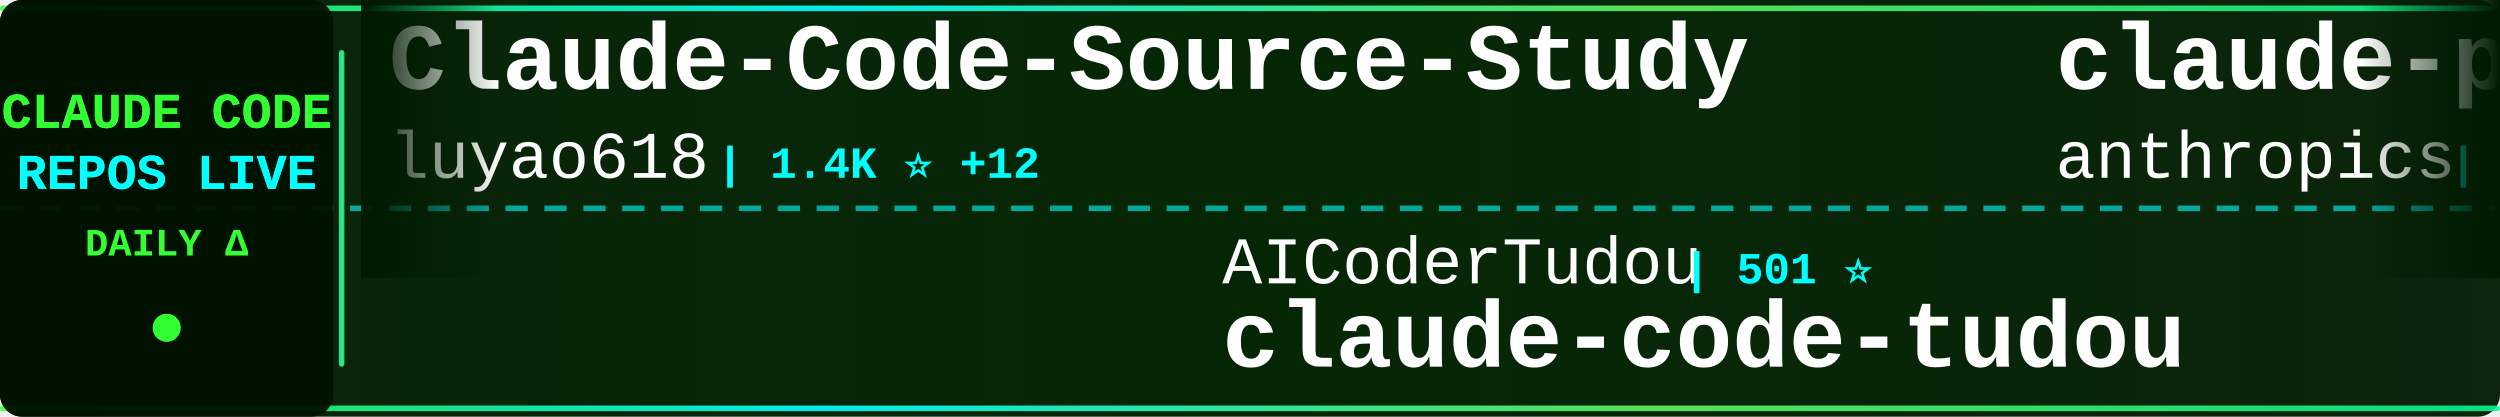
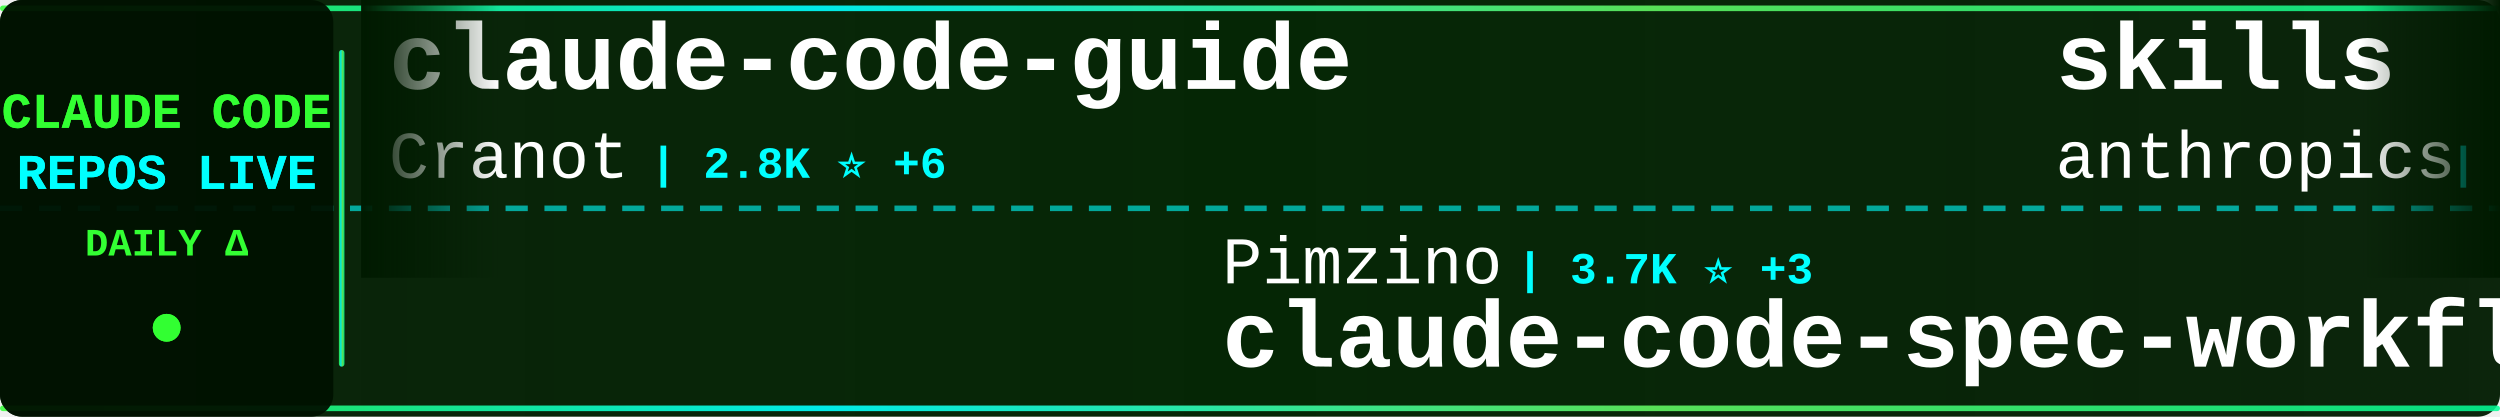
<svg xmlns="http://www.w3.org/2000/svg" width="900" height="150">
  <defs>
    <linearGradient id="tickerBg" x1="0%" y1="0%" x2="100%" y2="0%">
      <stop offset="0%" style="stop-color:#001a00;stop-opacity:0.95" />
      <stop offset="50%" style="stop-color:#002200;stop-opacity:0.98" />
      <stop offset="100%" style="stop-color:#001a00;stop-opacity:0.95" />
    </linearGradient>
    <linearGradient id="borderGrad" x1="0%" y1="0%" x2="100%" y2="0%">
      <stop offset="0%" style="stop-color:#33ff33;stop-opacity:0.85">
        <animate attributeName="stop-opacity" values="0.85;1;0.85" dur="2s" repeatCount="indefinite" />
      </stop>
      <stop offset="33%" style="stop-color:#00ffff;stop-opacity:0.9">
        <animate attributeName="stop-opacity" values="0.9;1;0.9" dur="2.2s" repeatCount="indefinite" />
      </stop>
      <stop offset="66%" style="stop-color:#66ff66;stop-opacity:0.85">
        <animate attributeName="stop-opacity" values="0.85;1;0.85" dur="1.8s" repeatCount="indefinite" />
      </stop>
      <stop offset="100%" style="stop-color:#00ff99;stop-opacity:0.85">
        <animate attributeName="stop-opacity" values="0.85;1;0.85" dur="2s" repeatCount="indefinite" />
      </stop>
    </linearGradient>
    <filter id="textGlow">
      <feGaussianBlur stdDeviation="0.1" result="coloredBlur" />
      <feMerge>
        <feMergeNode in="coloredBlur" />
        <feMergeNode in="SourceGraphic" />
      </feMerge>
    </filter>
    <filter id="metricGlow">
      <feGaussianBlur stdDeviation="0.2" result="coloredBlur" />
      <feMerge>
        <feMergeNode in="coloredBlur" />
        <feMergeNode in="SourceGraphic" />
      </feMerge>
    </filter>
    <linearGradient id="leftFade" x1="0%" y1="0%" x2="100%" y2="0%">
      <stop offset="0%" style="stop-color:#001a00;stop-opacity:1" />
      <stop offset="100%" style="stop-color:#001a00;stop-opacity:0" />
    </linearGradient>
    <linearGradient id="rightFade" x1="0%" y1="0%" x2="100%" y2="0%">
      <stop offset="0%" style="stop-color:#001a00;stop-opacity:0" />
      <stop offset="100%" style="stop-color:#001a00;stop-opacity:1" />
    </linearGradient>
  </defs>
  <rect width="900" height="150" fill="url(#tickerBg)" rx="8" />
  <rect x="0" y="2" width="900" height="2" fill="url(#borderGrad)" rx="1" />
  <rect x="0" y="146" width="900" height="2" fill="url(#borderGrad)" rx="1" />
  <line x1="0" y1="75" x2="900" y2="75" stroke="#00ffff" stroke-width="2" stroke-dasharray="8 6" opacity="0.6" />
  <rect x="0" y="0" width="120" height="150" fill="#001100" opacity="0.95" rx="8" />
  <text x="60" y="46" font-family="'Courier New', monospace" font-size="18" font-weight="bold" fill="#33ff33" text-anchor="middle" filter="url(#textGlow)">
    CLAUDE CODE
  </text>
  <text x="60" y="68" font-family="'Courier New', monospace" font-size="18" font-weight="bold" fill="#00ffff" text-anchor="middle" filter="url(#textGlow)">
    REPOS LIVE
  </text>
  <text x="60" y="92" font-family="'Courier New', monospace" font-size="14" font-weight="bold" fill="#33ff33" text-anchor="middle">
    DAILY Δ
  </text>
  <circle cx="60" cy="118" r="5" fill="#33ff33" filter="url(#metricGlow)">
    <animate attributeName="r" values="4;6;4" dur="1.5s" repeatCount="indefinite" />
    <animate attributeName="opacity" values="0.6;1;0.6" dur="1.5s" repeatCount="indefinite" />
  </circle>
  <rect x="122" y="18" width="2" height="114" fill="url(#borderGrad)" rx="1" />
  <clipPath id="tickerClip">
    <rect x="130" y="0" width="770" height="150" />
  </clipPath>
  <g clip-path="url(#tickerClip)">
    <g id="tickerItems">
      <animateTransform attributeName="transform" attributeType="XML" type="translate" from="0 0" to="-3000 0" dur="54s" repeatCount="indefinite" />
      <g transform="translate(0, 0)">
-         <text x="140" y="32" font-family="'Courier New', monospace" font-size="34" font-weight="bold" fill="#ffffff">Claude-Code-Source-Study</text>
-         <text x="140" y="64" font-family="'Courier New', monospace" font-size="24" font-weight="normal" fill="#ffffff" opacity="1.0">luyao618</text>
-         <text x="258" y="64" font-family="'Courier New', monospace" font-size="16" font-weight="bold" fill="#00ffff"> | 1.4K ⭐ +12</text>
+         <text x="140" y="32" font-family="'Courier New', monospace" font-size="34" font-weight="bold" fill="#ffffff">claude-code-guide</text>
+         <text x="140" y="64" font-family="'Courier New', monospace" font-size="24" font-weight="normal" fill="#ffffff" opacity="1.0">Cranot</text>
+         <text x="234" y="64" font-family="'Courier New', monospace" font-size="16" font-weight="bold" fill="#00ffff"> | 2.8K ⭐ +6</text>
      </g>
      <g transform="translate(300, 0)">
-         <text x="140" y="102" font-family="'Courier New', monospace" font-size="24" font-weight="normal" fill="#ffffff" opacity="1.0">AICoderTudou</text>
-         <text x="306" y="102" font-family="'Courier New', monospace" font-size="16" font-weight="bold" fill="#00ffff"> | 501 ⭐</text>
-         <text x="140" y="132" font-family="'Courier New', monospace" font-size="34" font-weight="bold" fill="#ffffff">claude-code-tudou</text>
+         <text x="140" y="102" font-family="'Courier New', monospace" font-size="24" font-weight="normal" fill="#ffffff" opacity="1.0">Pimzino</text>
+         <text x="246" y="102" font-family="'Courier New', monospace" font-size="16" font-weight="bold" fill="#00ffff"> | 3.7K ⭐ +3</text>
+         <text x="140" y="132" font-family="'Courier New', monospace" font-size="34" font-weight="bold" fill="#ffffff">claude-code-spec-workflo...</text>
      </g>
      <g transform="translate(600, 0)">
-         <text x="140" y="32" font-family="'Courier New', monospace" font-size="34" font-weight="bold" fill="#ffffff">claude-plugins-official</text>
+         <text x="140" y="32" font-family="'Courier New', monospace" font-size="34" font-weight="bold" fill="#ffffff">skills</text>
        <text x="140" y="64" font-family="'Courier New', monospace" font-size="24" font-weight="normal" fill="#ffffff" opacity="1.0">anthropics</text>
-         <text x="282" y="64" font-family="'Courier New', monospace" font-size="16" font-weight="bold" fill="#00ffff"> | 28.1K ⭐ +252</text>
+         <text x="282" y="64" font-family="'Courier New', monospace" font-size="16" font-weight="bold" fill="#00ffff"> | 141.8K ⭐ +681</text>
      </g>
      <g transform="translate(900, 0)">
-         <text x="140" y="102" font-family="'Courier New', monospace" font-size="24" font-weight="normal" fill="#ffffff" opacity="1.0">huangserva</text>
-         <text x="282" y="102" font-family="'Courier New', monospace" font-size="16" font-weight="bold" fill="#00ffff"> | 588 ⭐</text>
-         <text x="140" y="132" font-family="'Courier New', monospace" font-size="34" font-weight="bold" fill="#ffffff">claude-code-cli</text>
+         <text x="140" y="102" font-family="'Courier New', monospace" font-size="24" font-weight="normal" fill="#ffffff" opacity="1.0">sugyan</text>
+         <text x="234" y="102" font-family="'Courier New', monospace" font-size="16" font-weight="bold" fill="#00ffff"> | 1.1K ⭐ +1</text>
+         <text x="140" y="132" font-family="'Courier New', monospace" font-size="34" font-weight="bold" fill="#ffffff">claude-code-webui</text>
      </g>
      <g transform="translate(1200, 0)">
-         <text x="140" y="32" font-family="'Courier New', monospace" font-size="34" font-weight="bold" fill="#ffffff">claude-code-sourcemap</text>
-         <text x="140" y="64" font-family="'Courier New', monospace" font-size="24" font-weight="normal" fill="#ffffff" opacity="1.0">Hyper66666</text>
-         <text x="282" y="64" font-family="'Courier New', monospace" font-size="16" font-weight="bold" fill="#00ffff"> | 215 ⭐</text>
+         <text x="140" y="32" font-family="'Courier New', monospace" font-size="34" font-weight="bold" fill="#ffffff">claude_codex_bridge</text>
+         <text x="140" y="64" font-family="'Courier New', monospace" font-size="24" font-weight="normal" fill="#ffffff" opacity="1.0">SeemSeam</text>
+         <text x="258" y="64" font-family="'Courier New', monospace" font-size="16" font-weight="bold" fill="#00ffff"> | 2.8K ⭐ +12</text>
      </g>
      <g transform="translate(1500, 0)">
-         <text x="140" y="102" font-family="'Courier New', monospace" font-size="24" font-weight="normal" fill="#ffffff" opacity="1.0">sickn33</text>
-         <text x="246" y="102" font-family="'Courier New', monospace" font-size="16" font-weight="bold" fill="#00ffff"> | 38.9K ⭐ +137</text>
-         <text x="140" y="132" font-family="'Courier New', monospace" font-size="34" font-weight="bold" fill="#ffffff">antigravity-awesome-skil...</text>
+         <text x="140" y="102" font-family="'Courier New', monospace" font-size="24" font-weight="normal" fill="#ffffff" opacity="1.0">wanshuiyin</text>
+         <text x="282" y="102" font-family="'Courier New', monospace" font-size="16" font-weight="bold" fill="#00ffff"> | 10.8K ⭐ +105</text>
+         <text x="140" y="132" font-family="'Courier New', monospace" font-size="34" font-weight="bold" fill="#ffffff">Auto-claude-code-researc...</text>
      </g>
      <g transform="translate(1800, 0)">
+         <text x="140" y="32" font-family="'Courier New', monospace" font-size="34" font-weight="bold" fill="#ffffff">claude-code-sub-agents</text>
+         <text x="140" y="64" font-family="'Courier New', monospace" font-size="24" font-weight="normal" fill="#ffffff" opacity="1.0">lst97</text>
+         <text x="222" y="64" font-family="'Courier New', monospace" font-size="16" font-weight="bold" fill="#00ffff"> | 1.6K ⭐ +2</text>
+       </g>
+       <g transform="translate(2100, 0)">
+         <text x="140" y="102" font-family="'Courier New', monospace" font-size="24" font-weight="normal" fill="#ffffff" opacity="1.0">ding113</text>
+         <text x="246" y="102" font-family="'Courier New', monospace" font-size="16" font-weight="bold" fill="#00ffff"> | 2.9K ⭐ +6</text>
+         <text x="140" y="132" font-family="'Courier New', monospace" font-size="34" font-weight="bold" fill="#ffffff">claude-code-hub</text>
+       </g>
+       <g transform="translate(2400, 0)">
+         <text x="140" y="32" font-family="'Courier New', monospace" font-size="34" font-weight="bold" fill="#ffffff">claude-code-my-workflow</text>
+         <text x="140" y="64" font-family="'Courier New', monospace" font-size="24" font-weight="normal" fill="#ffffff" opacity="1.0">pedrohcgs</text>
+         <text x="270" y="64" font-family="'Courier New', monospace" font-size="16" font-weight="bold" fill="#00ffff"> | 1.2K ⭐ +13</text>
+       </g>
+       <g transform="translate(2700, 0)">
+         <text x="140" y="102" font-family="'Courier New', monospace" font-size="24" font-weight="normal" fill="#ffffff" opacity="1.0">VoltAgent</text>
+         <text x="270" y="102" font-family="'Courier New', monospace" font-size="16" font-weight="bold" fill="#00ffff"> | 20.7K ⭐ +85</text>
+         <text x="140" y="132" font-family="'Courier New', monospace" font-size="34" font-weight="bold" fill="#ffffff">awesome-claude-code-suba...</text>
+       </g>
+       <g transform="translate(3000, 0)">
+         <text x="140" y="32" font-family="'Courier New', monospace" font-size="34" font-weight="bold" fill="#ffffff">claude-code-guide</text>
+         <text x="140" y="64" font-family="'Courier New', monospace" font-size="24" font-weight="normal" fill="#ffffff" opacity="1.0">Cranot</text>
+         <text x="234" y="64" font-family="'Courier New', monospace" font-size="16" font-weight="bold" fill="#00ffff"> | 2.8K ⭐ +6</text>
+       </g>
+       <g transform="translate(3300, 0)">
+         <text x="140" y="102" font-family="'Courier New', monospace" font-size="24" font-weight="normal" fill="#ffffff" opacity="1.0">Pimzino</text>
+         <text x="246" y="102" font-family="'Courier New', monospace" font-size="16" font-weight="bold" fill="#00ffff"> | 3.7K ⭐ +3</text>
+         <text x="140" y="132" font-family="'Courier New', monospace" font-size="34" font-weight="bold" fill="#ffffff">claude-code-spec-workflo...</text>
+       </g>
+       <g transform="translate(3600, 0)">
        <text x="140" y="32" font-family="'Courier New', monospace" font-size="34" font-weight="bold" fill="#ffffff">skills</text>
        <text x="140" y="64" font-family="'Courier New', monospace" font-size="24" font-weight="normal" fill="#ffffff" opacity="1.0">anthropics</text>
-         <text x="282" y="64" font-family="'Courier New', monospace" font-size="16" font-weight="bold" fill="#00ffff"> | 141.6K ⭐ +658</text>
-       </g>
-       <g transform="translate(2100, 0)">
-         <text x="140" y="102" font-family="'Courier New', monospace" font-size="24" font-weight="normal" fill="#ffffff" opacity="1.0">pedrohcgs</text>
-         <text x="270" y="102" font-family="'Courier New', monospace" font-size="16" font-weight="bold" fill="#00ffff"> | 1.2K ⭐ +11</text>
-         <text x="140" y="132" font-family="'Courier New', monospace" font-size="34" font-weight="bold" fill="#ffffff">claude-code-my-workflow</text>
-       </g>
-       <g transform="translate(2400, 0)">
-         <text x="140" y="32" font-family="'Courier New', monospace" font-size="34" font-weight="bold" fill="#ffffff">claude-code-ultimate-gui...</text>
-         <text x="140" y="64" font-family="'Courier New', monospace" font-size="24" font-weight="normal" fill="#ffffff" opacity="1.0">FlorianBruniaux</text>
-         <text x="342" y="64" font-family="'Courier New', monospace" font-size="16" font-weight="bold" fill="#00ffff"> | 4.5K ⭐ +21</text>
-       </g>
-       <g transform="translate(2700, 0)">
-         <text x="140" y="102" font-family="'Courier New', monospace" font-size="24" font-weight="normal" fill="#ffffff" opacity="1.0">Yeachan-Heo</text>
-         <text x="294" y="102" font-family="'Courier New', monospace" font-size="16" font-weight="bold" fill="#00ffff"> | 35.0K ⭐ +141</text>
-         <text x="140" y="132" font-family="'Courier New', monospace" font-size="34" font-weight="bold" fill="#ffffff">oh-my-claudecode</text>
-       </g>
-       <g transform="translate(3000, 0)">
-         <text x="140" y="32" font-family="'Courier New', monospace" font-size="34" font-weight="bold" fill="#ffffff">Claude-Code-Source-Study</text>
-         <text x="140" y="64" font-family="'Courier New', monospace" font-size="24" font-weight="normal" fill="#ffffff" opacity="1.0">luyao618</text>
-         <text x="258" y="64" font-family="'Courier New', monospace" font-size="16" font-weight="bold" fill="#00ffff"> | 1.4K ⭐ +12</text>
-       </g>
-       <g transform="translate(3300, 0)">
-         <text x="140" y="102" font-family="'Courier New', monospace" font-size="24" font-weight="normal" fill="#ffffff" opacity="1.0">AICoderTudou</text>
-         <text x="306" y="102" font-family="'Courier New', monospace" font-size="16" font-weight="bold" fill="#00ffff"> | 501 ⭐</text>
-         <text x="140" y="132" font-family="'Courier New', monospace" font-size="34" font-weight="bold" fill="#ffffff">claude-code-tudou</text>
-       </g>
-       <g transform="translate(3600, 0)">
-         <text x="140" y="32" font-family="'Courier New', monospace" font-size="34" font-weight="bold" fill="#ffffff">claude-plugins-official</text>
-         <text x="140" y="64" font-family="'Courier New', monospace" font-size="24" font-weight="normal" fill="#ffffff" opacity="1.0">anthropics</text>
-         <text x="282" y="64" font-family="'Courier New', monospace" font-size="16" font-weight="bold" fill="#00ffff"> | 28.1K ⭐ +252</text>
+         <text x="282" y="64" font-family="'Courier New', monospace" font-size="16" font-weight="bold" fill="#00ffff"> | 141.8K ⭐ +681</text>
      </g>
      <g transform="translate(3900, 0)">
-         <text x="140" y="102" font-family="'Courier New', monospace" font-size="24" font-weight="normal" fill="#ffffff" opacity="1.0">huangserva</text>
-         <text x="282" y="102" font-family="'Courier New', monospace" font-size="16" font-weight="bold" fill="#00ffff"> | 588 ⭐</text>
-         <text x="140" y="132" font-family="'Courier New', monospace" font-size="34" font-weight="bold" fill="#ffffff">claude-code-cli</text>
+         <text x="140" y="102" font-family="'Courier New', monospace" font-size="24" font-weight="normal" fill="#ffffff" opacity="1.0">sugyan</text>
+         <text x="234" y="102" font-family="'Courier New', monospace" font-size="16" font-weight="bold" fill="#00ffff"> | 1.1K ⭐ +1</text>
+         <text x="140" y="132" font-family="'Courier New', monospace" font-size="34" font-weight="bold" fill="#ffffff">claude-code-webui</text>
      </g>
    </g>
  </g>
  <rect x="130" y="0" width="50" height="100" fill="url(#leftFade)" />
  <rect x="850" y="0" width="50" height="100" fill="url(#rightFade)" />
</svg>
